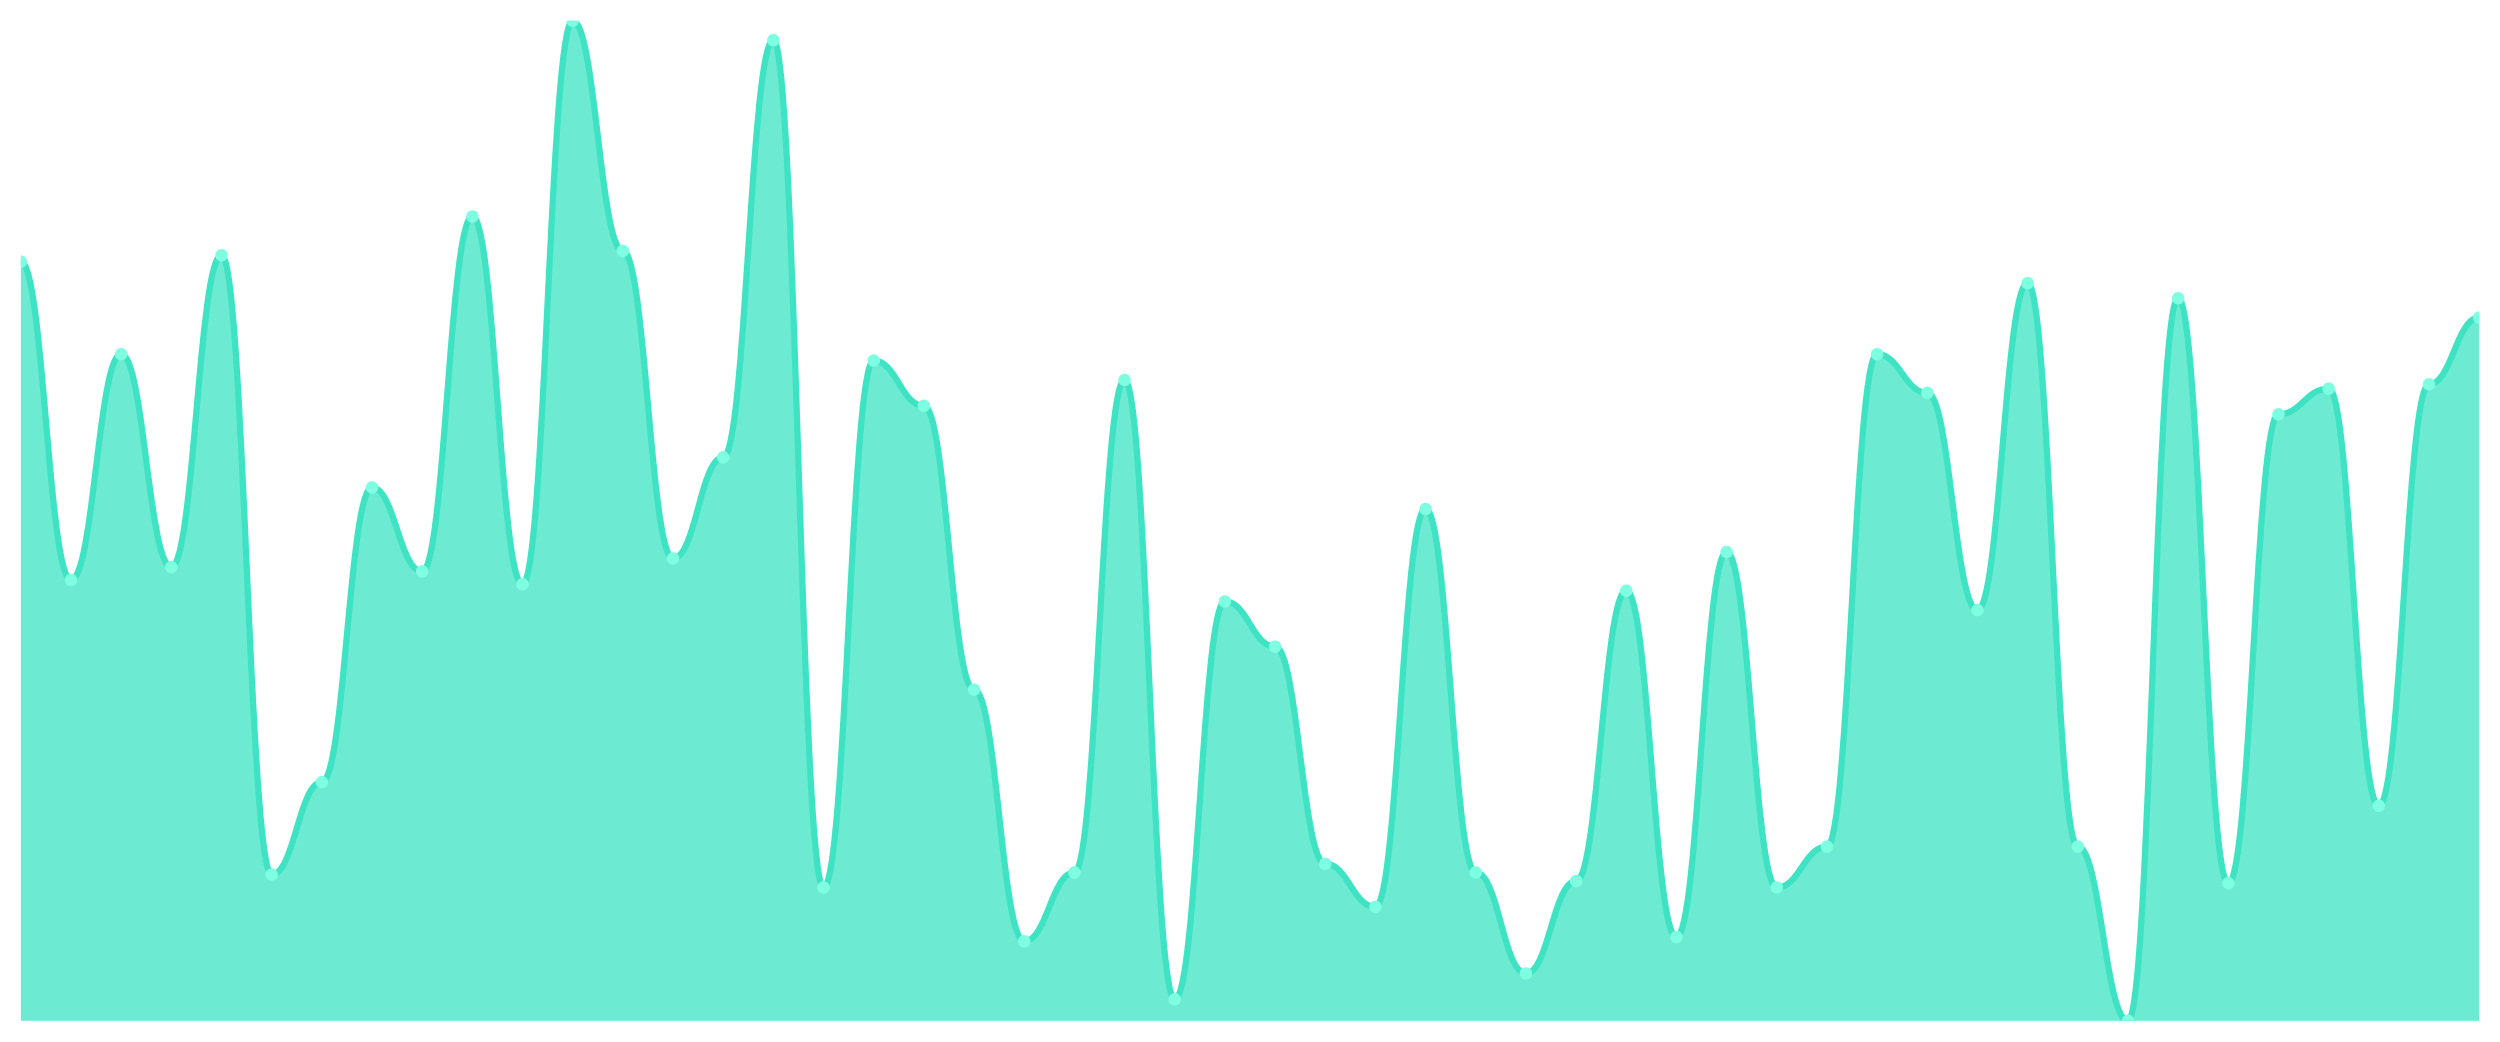
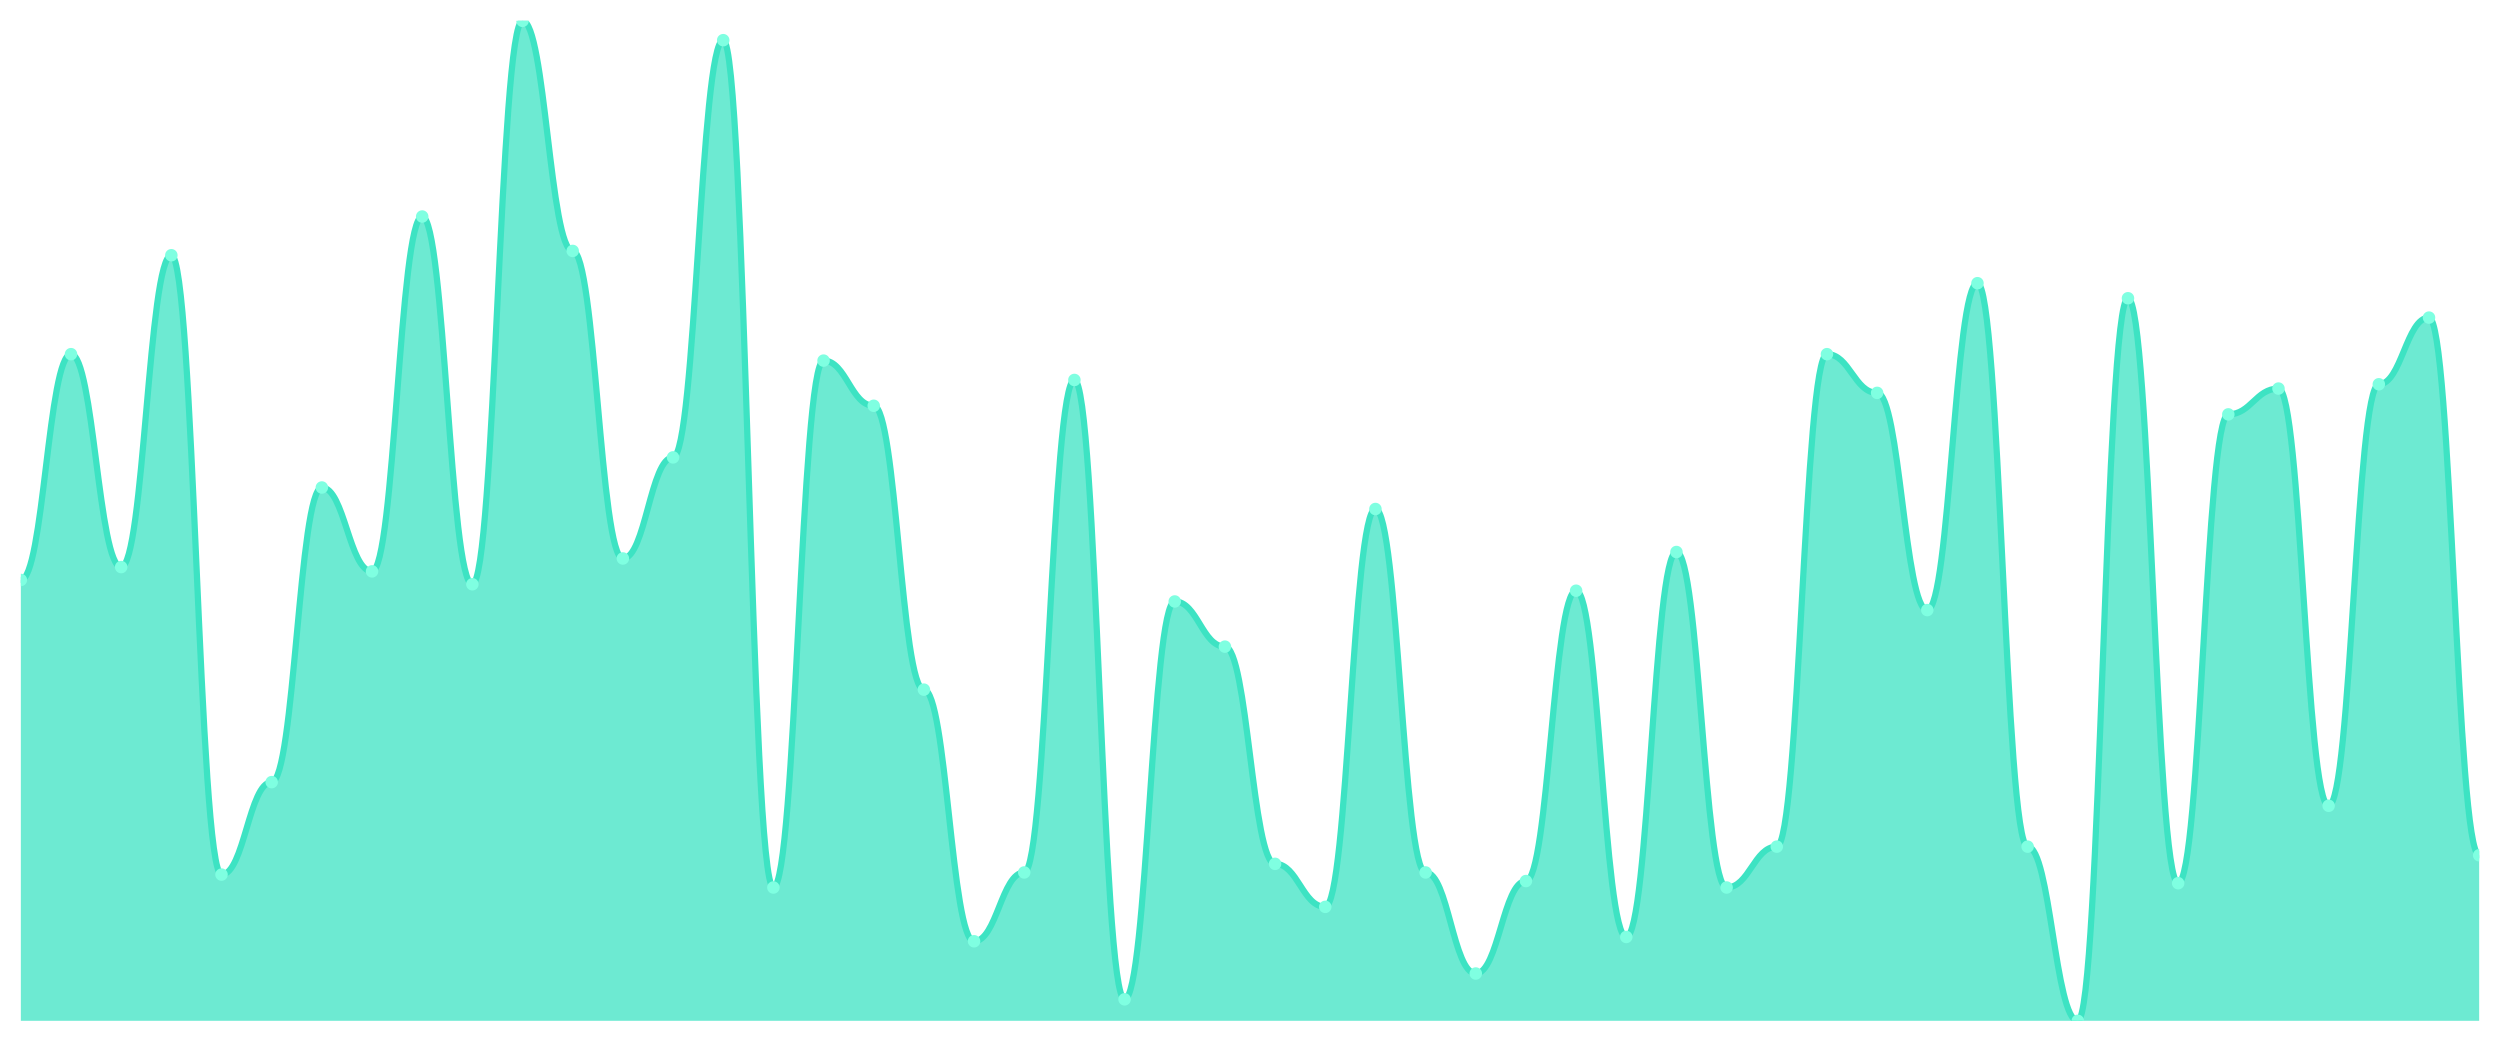
<svg xmlns="http://www.w3.org/2000/svg" viewBox="0 0 1200 500" width="1200" height="500">
  <defs>
    <clipPath id="c">
      <rect x="10" y="10" width="1180" height="480" />
    </clipPath>
  </defs>
  <rect width="1200" height="500" fill="none" />
  <g clip-path="url(#c)">
-     <path d="M 10,490 L 10,125.613 C 20.837,125.613 23.245,278.387 34.082,278.387 C 44.918,278.387 47.327,170 58.163,170 C 69,170 71.408,272.194 82.245,272.194 C 93.082,272.194 95.49,122.516 106.327,122.516 C 117.163,122.516 119.571,419.806 130.408,419.806 C 141.245,419.806 143.653,375.419 154.49,375.419 C 165.327,375.419 167.735,234 178.571,234 C 189.408,234 191.816,274.258 202.653,274.258 C 213.49,274.258 215.898,103.935 226.735,103.935 C 237.571,103.935 239.98,280.452 250.816,280.452 C 261.653,280.452 264.061,10 274.898,10 C 285.735,10 288.143,120.452 298.98,120.452 C 309.816,120.452 312.224,268.065 323.061,268.065 C 333.898,268.065 336.306,219.548 347.143,219.548 C 357.98,219.548 360.388,19.29 371.224,19.29 C 382.061,19.29 384.469,426 395.306,426 C 406.143,426 408.551,173.097 419.388,173.097 C 430.224,173.097 432.633,194.774 443.469,194.774 C 454.306,194.774 456.714,331.032 467.551,331.032 C 478.388,331.032 480.796,451.806 491.633,451.806 C 502.469,451.806 504.878,418.774 515.714,418.774 C 526.551,418.774 528.959,182.387 539.796,182.387 C 550.633,182.387 553.041,479.677 563.878,479.677 C 574.714,479.677 577.122,288.71 587.959,288.71 C 598.796,288.71 601.204,310.387 612.041,310.387 C 622.878,310.387 625.286,414.645 636.122,414.645 C 646.959,414.645 649.367,435.29 660.204,435.29 C 671.041,435.29 673.449,244.323 684.286,244.323 C 695.122,244.323 697.531,418.774 708.367,418.774 C 719.204,418.774 721.612,467.29 732.449,467.29 C 743.286,467.29 745.694,422.903 756.531,422.903 C 767.367,422.903 769.776,283.548 780.612,283.548 C 791.449,283.548 793.857,449.742 804.694,449.742 C 815.531,449.742 817.939,264.968 828.776,264.968 C 839.612,264.968 842.02,426 852.857,426 C 863.694,426 866.102,406.387 876.939,406.387 C 887.776,406.387 890.184,170 901.02,170 C 911.857,170 914.265,188.581 925.102,188.581 C 935.939,188.581 938.347,292.839 949.184,292.839 C 960.02,292.839 962.429,135.935 973.265,135.935 C 984.102,135.935 986.51,406.387 997.347,406.387 C 1008.184,406.387 1010.592,490 1021.429,490 C 1032.265,490 1034.673,143.161 1045.51,143.161 C 1056.347,143.161 1058.755,423.935 1069.592,423.935 C 1080.429,423.935 1082.837,198.903 1093.673,198.903 C 1104.51,198.903 1106.918,186.516 1117.755,186.516 C 1128.592,186.516 1131,386.774 1141.837,386.774 C 1152.673,386.774 1155.082,184.452 1165.918,184.452 C 1176.755,184.452 1179.163,152.452 1190,152.452 L 1190,490 Z" fill="rgba(61,227,195,0.75)" />
-     <path d="M 10,125.613 C 20.837,125.613 23.245,278.387 34.082,278.387 C 44.918,278.387 47.327,170 58.163,170 C 69,170 71.408,272.194 82.245,272.194 C 93.082,272.194 95.49,122.516 106.327,122.516 C 117.163,122.516 119.571,419.806 130.408,419.806 C 141.245,419.806 143.653,375.419 154.49,375.419 C 165.327,375.419 167.735,234 178.571,234 C 189.408,234 191.816,274.258 202.653,274.258 C 213.49,274.258 215.898,103.935 226.735,103.935 C 237.571,103.935 239.98,280.452 250.816,280.452 C 261.653,280.452 264.061,10 274.898,10 C 285.735,10 288.143,120.452 298.98,120.452 C 309.816,120.452 312.224,268.065 323.061,268.065 C 333.898,268.065 336.306,219.548 347.143,219.548 C 357.98,219.548 360.388,19.29 371.224,19.29 C 382.061,19.29 384.469,426 395.306,426 C 406.143,426 408.551,173.097 419.388,173.097 C 430.224,173.097 432.633,194.774 443.469,194.774 C 454.306,194.774 456.714,331.032 467.551,331.032 C 478.388,331.032 480.796,451.806 491.633,451.806 C 502.469,451.806 504.878,418.774 515.714,418.774 C 526.551,418.774 528.959,182.387 539.796,182.387 C 550.633,182.387 553.041,479.677 563.878,479.677 C 574.714,479.677 577.122,288.71 587.959,288.71 C 598.796,288.71 601.204,310.387 612.041,310.387 C 622.878,310.387 625.286,414.645 636.122,414.645 C 646.959,414.645 649.367,435.29 660.204,435.29 C 671.041,435.29 673.449,244.323 684.286,244.323 C 695.122,244.323 697.531,418.774 708.367,418.774 C 719.204,418.774 721.612,467.29 732.449,467.29 C 743.286,467.29 745.694,422.903 756.531,422.903 C 767.367,422.903 769.776,283.548 780.612,283.548 C 791.449,283.548 793.857,449.742 804.694,449.742 C 815.531,449.742 817.939,264.968 828.776,264.968 C 839.612,264.968 842.02,426 852.857,426 C 863.694,426 866.102,406.387 876.939,406.387 C 887.776,406.387 890.184,170 901.02,170 C 911.857,170 914.265,188.581 925.102,188.581 C 935.939,188.581 938.347,292.839 949.184,292.839 C 960.02,292.839 962.429,135.935 973.265,135.935 C 984.102,135.935 986.51,406.387 997.347,406.387 C 1008.184,406.387 1010.592,490 1021.429,490 C 1032.265,490 1034.673,143.161 1045.51,143.161 C 1056.347,143.161 1058.755,423.935 1069.592,423.935 C 1080.429,423.935 1082.837,198.903 1093.673,198.903 C 1104.51,198.903 1106.918,186.516 1117.755,186.516 C 1128.592,186.516 1131,386.774 1141.837,386.774 C 1152.673,386.774 1155.082,184.452 1165.918,184.452 C 1176.755,184.452 1179.163,152.452 1190,152.452" fill="none" stroke="#3de3c3" stroke-width="3" stroke-linecap="round" stroke-linejoin="round" />
-     <circle cx="10" cy="125.613" r="3" fill="#7fffe1" />
-     <circle cx="34.082" cy="278.387" r="3" fill="#7fffe1" />
-     <circle cx="58.163" cy="170" r="3" fill="#7fffe1" />
-     <circle cx="82.245" cy="272.194" r="3" fill="#7fffe1" />
-     <circle cx="106.327" cy="122.516" r="3" fill="#7fffe1" />
-     <circle cx="130.408" cy="419.806" r="3" fill="#7fffe1" />
-     <circle cx="154.49" cy="375.419" r="3" fill="#7fffe1" />
-     <circle cx="178.571" cy="234" r="3" fill="#7fffe1" />
-     <circle cx="202.653" cy="274.258" r="3" fill="#7fffe1" />
-     <circle cx="226.735" cy="103.935" r="3" fill="#7fffe1" />
-     <circle cx="250.816" cy="280.452" r="3" fill="#7fffe1" />
-     <circle cx="274.898" cy="10" r="3" fill="#7fffe1" />
-     <circle cx="298.98" cy="120.452" r="3" fill="#7fffe1" />
-     <circle cx="323.061" cy="268.065" r="3" fill="#7fffe1" />
-     <circle cx="347.143" cy="219.548" r="3" fill="#7fffe1" />
-     <circle cx="371.224" cy="19.29" r="3" fill="#7fffe1" />
-     <circle cx="395.306" cy="426" r="3" fill="#7fffe1" />
-     <circle cx="419.388" cy="173.097" r="3" fill="#7fffe1" />
-     <circle cx="443.469" cy="194.774" r="3" fill="#7fffe1" />
-     <circle cx="467.551" cy="331.032" r="3" fill="#7fffe1" />
-     <circle cx="491.633" cy="451.806" r="3" fill="#7fffe1" />
-     <circle cx="515.714" cy="418.774" r="3" fill="#7fffe1" />
-     <circle cx="539.796" cy="182.387" r="3" fill="#7fffe1" />
-     <circle cx="563.878" cy="479.677" r="3" fill="#7fffe1" />
-     <circle cx="587.959" cy="288.71" r="3" fill="#7fffe1" />
-     <circle cx="612.041" cy="310.387" r="3" fill="#7fffe1" />
-     <circle cx="636.122" cy="414.645" r="3" fill="#7fffe1" />
-     <circle cx="660.204" cy="435.29" r="3" fill="#7fffe1" />
-     <circle cx="684.286" cy="244.323" r="3" fill="#7fffe1" />
-     <circle cx="708.367" cy="418.774" r="3" fill="#7fffe1" />
-     <circle cx="732.449" cy="467.29" r="3" fill="#7fffe1" />
-     <circle cx="756.531" cy="422.903" r="3" fill="#7fffe1" />
-     <circle cx="780.612" cy="283.548" r="3" fill="#7fffe1" />
-     <circle cx="804.694" cy="449.742" r="3" fill="#7fffe1" />
-     <circle cx="828.776" cy="264.968" r="3" fill="#7fffe1" />
-     <circle cx="852.857" cy="426" r="3" fill="#7fffe1" />
-     <circle cx="876.939" cy="406.387" r="3" fill="#7fffe1" />
-     <circle cx="901.02" cy="170" r="3" fill="#7fffe1" />
-     <circle cx="925.102" cy="188.581" r="3" fill="#7fffe1" />
-     <circle cx="949.184" cy="292.839" r="3" fill="#7fffe1" />
-     <circle cx="973.265" cy="135.935" r="3" fill="#7fffe1" />
-     <circle cx="997.347" cy="406.387" r="3" fill="#7fffe1" />
-     <circle cx="1021.429" cy="490" r="3" fill="#7fffe1" />
-     <circle cx="1045.51" cy="143.161" r="3" fill="#7fffe1" />
-     <circle cx="1069.592" cy="423.935" r="3" fill="#7fffe1" />
-     <circle cx="1093.673" cy="198.903" r="3" fill="#7fffe1" />
-     <circle cx="1117.755" cy="186.516" r="3" fill="#7fffe1" />
-     <circle cx="1141.837" cy="386.774" r="3" fill="#7fffe1" />
-     <circle cx="1165.918" cy="184.452" r="3" fill="#7fffe1" />
-     <circle cx="1190" cy="152.452" r="3" fill="#7fffe1" />
+     <path d="M 10,490 L 10,278.387 C 20.837,278.387 23.245,170 34.082,170 C 44.918,170 47.327,272.194 58.163,272.194 C 69,272.194 71.408,122.516 82.245,122.516 C 93.082,122.516 95.49,419.806 106.327,419.806 C 117.163,419.806 119.571,375.419 130.408,375.419 C 141.245,375.419 143.653,234 154.49,234 C 165.327,234 167.735,274.258 178.571,274.258 C 189.408,274.258 191.816,103.935 202.653,103.935 C 213.49,103.935 215.898,280.452 226.735,280.452 C 237.571,280.452 239.98,10 250.816,10 C 261.653,10 264.061,120.452 274.898,120.452 C 285.735,120.452 288.143,268.065 298.98,268.065 C 309.816,268.065 312.224,219.548 323.061,219.548 C 333.898,219.548 336.306,19.29 347.143,19.29 C 357.98,19.29 360.388,426 371.224,426 C 382.061,426 384.469,173.097 395.306,173.097 C 406.143,173.097 408.551,194.774 419.388,194.774 C 430.224,194.774 432.633,331.032 443.469,331.032 C 454.306,331.032 456.714,451.806 467.551,451.806 C 478.388,451.806 480.796,418.774 491.633,418.774 C 502.469,418.774 504.878,182.387 515.714,182.387 C 526.551,182.387 528.959,479.677 539.796,479.677 C 550.633,479.677 553.041,288.71 563.878,288.71 C 574.714,288.71 577.122,310.387 587.959,310.387 C 598.796,310.387 601.204,414.645 612.041,414.645 C 622.878,414.645 625.286,435.29 636.122,435.29 C 646.959,435.29 649.367,244.323 660.204,244.323 C 671.041,244.323 673.449,418.774 684.286,418.774 C 695.122,418.774 697.531,467.29 708.367,467.29 C 719.204,467.29 721.612,422.903 732.449,422.903 C 743.286,422.903 745.694,283.548 756.531,283.548 C 767.367,283.548 769.776,449.742 780.612,449.742 C 791.449,449.742 793.857,264.968 804.694,264.968 C 815.531,264.968 817.939,426 828.776,426 C 839.612,426 842.02,406.387 852.857,406.387 C 863.694,406.387 866.102,170 876.939,170 C 887.776,170 890.184,188.581 901.02,188.581 C 911.857,188.581 914.265,292.839 925.102,292.839 C 935.939,292.839 938.347,135.935 949.184,135.935 C 960.02,135.935 962.429,406.387 973.265,406.387 C 984.102,406.387 986.51,490 997.347,490 C 1008.184,490 1010.592,143.161 1021.429,143.161 C 1032.265,143.161 1034.673,423.935 1045.51,423.935 C 1056.347,423.935 1058.755,198.903 1069.592,198.903 C 1080.429,198.903 1082.837,186.516 1093.673,186.516 C 1104.51,186.516 1106.918,386.774 1117.755,386.774 C 1128.592,386.774 1131,184.452 1141.837,184.452 C 1152.673,184.452 1155.082,152.452 1165.918,152.452 C 1176.755,152.452 1179.163,410.516 1190,410.516 L 1190,490 Z" fill="rgba(61,227,195,0.75)" />
+     <path d="M 10,278.387 C 20.837,278.387 23.245,170 34.082,170 C 44.918,170 47.327,272.194 58.163,272.194 C 69,272.194 71.408,122.516 82.245,122.516 C 93.082,122.516 95.49,419.806 106.327,419.806 C 117.163,419.806 119.571,375.419 130.408,375.419 C 141.245,375.419 143.653,234 154.49,234 C 165.327,234 167.735,274.258 178.571,274.258 C 189.408,274.258 191.816,103.935 202.653,103.935 C 213.49,103.935 215.898,280.452 226.735,280.452 C 237.571,280.452 239.98,10 250.816,10 C 261.653,10 264.061,120.452 274.898,120.452 C 285.735,120.452 288.143,268.065 298.98,268.065 C 309.816,268.065 312.224,219.548 323.061,219.548 C 333.898,219.548 336.306,19.29 347.143,19.29 C 357.98,19.29 360.388,426 371.224,426 C 382.061,426 384.469,173.097 395.306,173.097 C 406.143,173.097 408.551,194.774 419.388,194.774 C 430.224,194.774 432.633,331.032 443.469,331.032 C 454.306,331.032 456.714,451.806 467.551,451.806 C 478.388,451.806 480.796,418.774 491.633,418.774 C 502.469,418.774 504.878,182.387 515.714,182.387 C 526.551,182.387 528.959,479.677 539.796,479.677 C 550.633,479.677 553.041,288.71 563.878,288.71 C 574.714,288.71 577.122,310.387 587.959,310.387 C 598.796,310.387 601.204,414.645 612.041,414.645 C 622.878,414.645 625.286,435.29 636.122,435.29 C 646.959,435.29 649.367,244.323 660.204,244.323 C 671.041,244.323 673.449,418.774 684.286,418.774 C 695.122,418.774 697.531,467.29 708.367,467.29 C 719.204,467.29 721.612,422.903 732.449,422.903 C 743.286,422.903 745.694,283.548 756.531,283.548 C 767.367,283.548 769.776,449.742 780.612,449.742 C 791.449,449.742 793.857,264.968 804.694,264.968 C 815.531,264.968 817.939,426 828.776,426 C 839.612,426 842.02,406.387 852.857,406.387 C 863.694,406.387 866.102,170 876.939,170 C 887.776,170 890.184,188.581 901.02,188.581 C 911.857,188.581 914.265,292.839 925.102,292.839 C 935.939,292.839 938.347,135.935 949.184,135.935 C 960.02,135.935 962.429,406.387 973.265,406.387 C 984.102,406.387 986.51,490 997.347,490 C 1008.184,490 1010.592,143.161 1021.429,143.161 C 1032.265,143.161 1034.673,423.935 1045.51,423.935 C 1056.347,423.935 1058.755,198.903 1069.592,198.903 C 1080.429,198.903 1082.837,186.516 1093.673,186.516 C 1104.51,186.516 1106.918,386.774 1117.755,386.774 C 1128.592,386.774 1131,184.452 1141.837,184.452 C 1152.673,184.452 1155.082,152.452 1165.918,152.452 C 1176.755,152.452 1179.163,410.516 1190,410.516" fill="none" stroke="#3de3c3" stroke-width="3" stroke-linecap="round" stroke-linejoin="round" />
+     <circle cx="10" cy="278.387" r="3" fill="#7fffe1" />
+     <circle cx="34.082" cy="170" r="3" fill="#7fffe1" />
+     <circle cx="58.163" cy="272.194" r="3" fill="#7fffe1" />
+     <circle cx="82.245" cy="122.516" r="3" fill="#7fffe1" />
+     <circle cx="106.327" cy="419.806" r="3" fill="#7fffe1" />
+     <circle cx="130.408" cy="375.419" r="3" fill="#7fffe1" />
+     <circle cx="154.49" cy="234" r="3" fill="#7fffe1" />
+     <circle cx="178.571" cy="274.258" r="3" fill="#7fffe1" />
+     <circle cx="202.653" cy="103.935" r="3" fill="#7fffe1" />
+     <circle cx="226.735" cy="280.452" r="3" fill="#7fffe1" />
+     <circle cx="250.816" cy="10" r="3" fill="#7fffe1" />
+     <circle cx="274.898" cy="120.452" r="3" fill="#7fffe1" />
+     <circle cx="298.98" cy="268.065" r="3" fill="#7fffe1" />
+     <circle cx="323.061" cy="219.548" r="3" fill="#7fffe1" />
+     <circle cx="347.143" cy="19.29" r="3" fill="#7fffe1" />
+     <circle cx="371.224" cy="426" r="3" fill="#7fffe1" />
+     <circle cx="395.306" cy="173.097" r="3" fill="#7fffe1" />
+     <circle cx="419.388" cy="194.774" r="3" fill="#7fffe1" />
+     <circle cx="443.469" cy="331.032" r="3" fill="#7fffe1" />
+     <circle cx="467.551" cy="451.806" r="3" fill="#7fffe1" />
+     <circle cx="491.633" cy="418.774" r="3" fill="#7fffe1" />
+     <circle cx="515.714" cy="182.387" r="3" fill="#7fffe1" />
+     <circle cx="539.796" cy="479.677" r="3" fill="#7fffe1" />
+     <circle cx="563.878" cy="288.71" r="3" fill="#7fffe1" />
+     <circle cx="587.959" cy="310.387" r="3" fill="#7fffe1" />
+     <circle cx="612.041" cy="414.645" r="3" fill="#7fffe1" />
+     <circle cx="636.122" cy="435.29" r="3" fill="#7fffe1" />
+     <circle cx="660.204" cy="244.323" r="3" fill="#7fffe1" />
+     <circle cx="684.286" cy="418.774" r="3" fill="#7fffe1" />
+     <circle cx="708.367" cy="467.29" r="3" fill="#7fffe1" />
+     <circle cx="732.449" cy="422.903" r="3" fill="#7fffe1" />
+     <circle cx="756.531" cy="283.548" r="3" fill="#7fffe1" />
+     <circle cx="780.612" cy="449.742" r="3" fill="#7fffe1" />
+     <circle cx="804.694" cy="264.968" r="3" fill="#7fffe1" />
+     <circle cx="828.776" cy="426" r="3" fill="#7fffe1" />
+     <circle cx="852.857" cy="406.387" r="3" fill="#7fffe1" />
+     <circle cx="876.939" cy="170" r="3" fill="#7fffe1" />
+     <circle cx="901.02" cy="188.581" r="3" fill="#7fffe1" />
+     <circle cx="925.102" cy="292.839" r="3" fill="#7fffe1" />
+     <circle cx="949.184" cy="135.935" r="3" fill="#7fffe1" />
+     <circle cx="973.265" cy="406.387" r="3" fill="#7fffe1" />
+     <circle cx="997.347" cy="490" r="3" fill="#7fffe1" />
+     <circle cx="1021.429" cy="143.161" r="3" fill="#7fffe1" />
+     <circle cx="1045.51" cy="423.935" r="3" fill="#7fffe1" />
+     <circle cx="1069.592" cy="198.903" r="3" fill="#7fffe1" />
+     <circle cx="1093.673" cy="186.516" r="3" fill="#7fffe1" />
+     <circle cx="1117.755" cy="386.774" r="3" fill="#7fffe1" />
+     <circle cx="1141.837" cy="184.452" r="3" fill="#7fffe1" />
+     <circle cx="1165.918" cy="152.452" r="3" fill="#7fffe1" />
+     <circle cx="1190" cy="410.516" r="3" fill="#7fffe1" />
  </g>
</svg>
